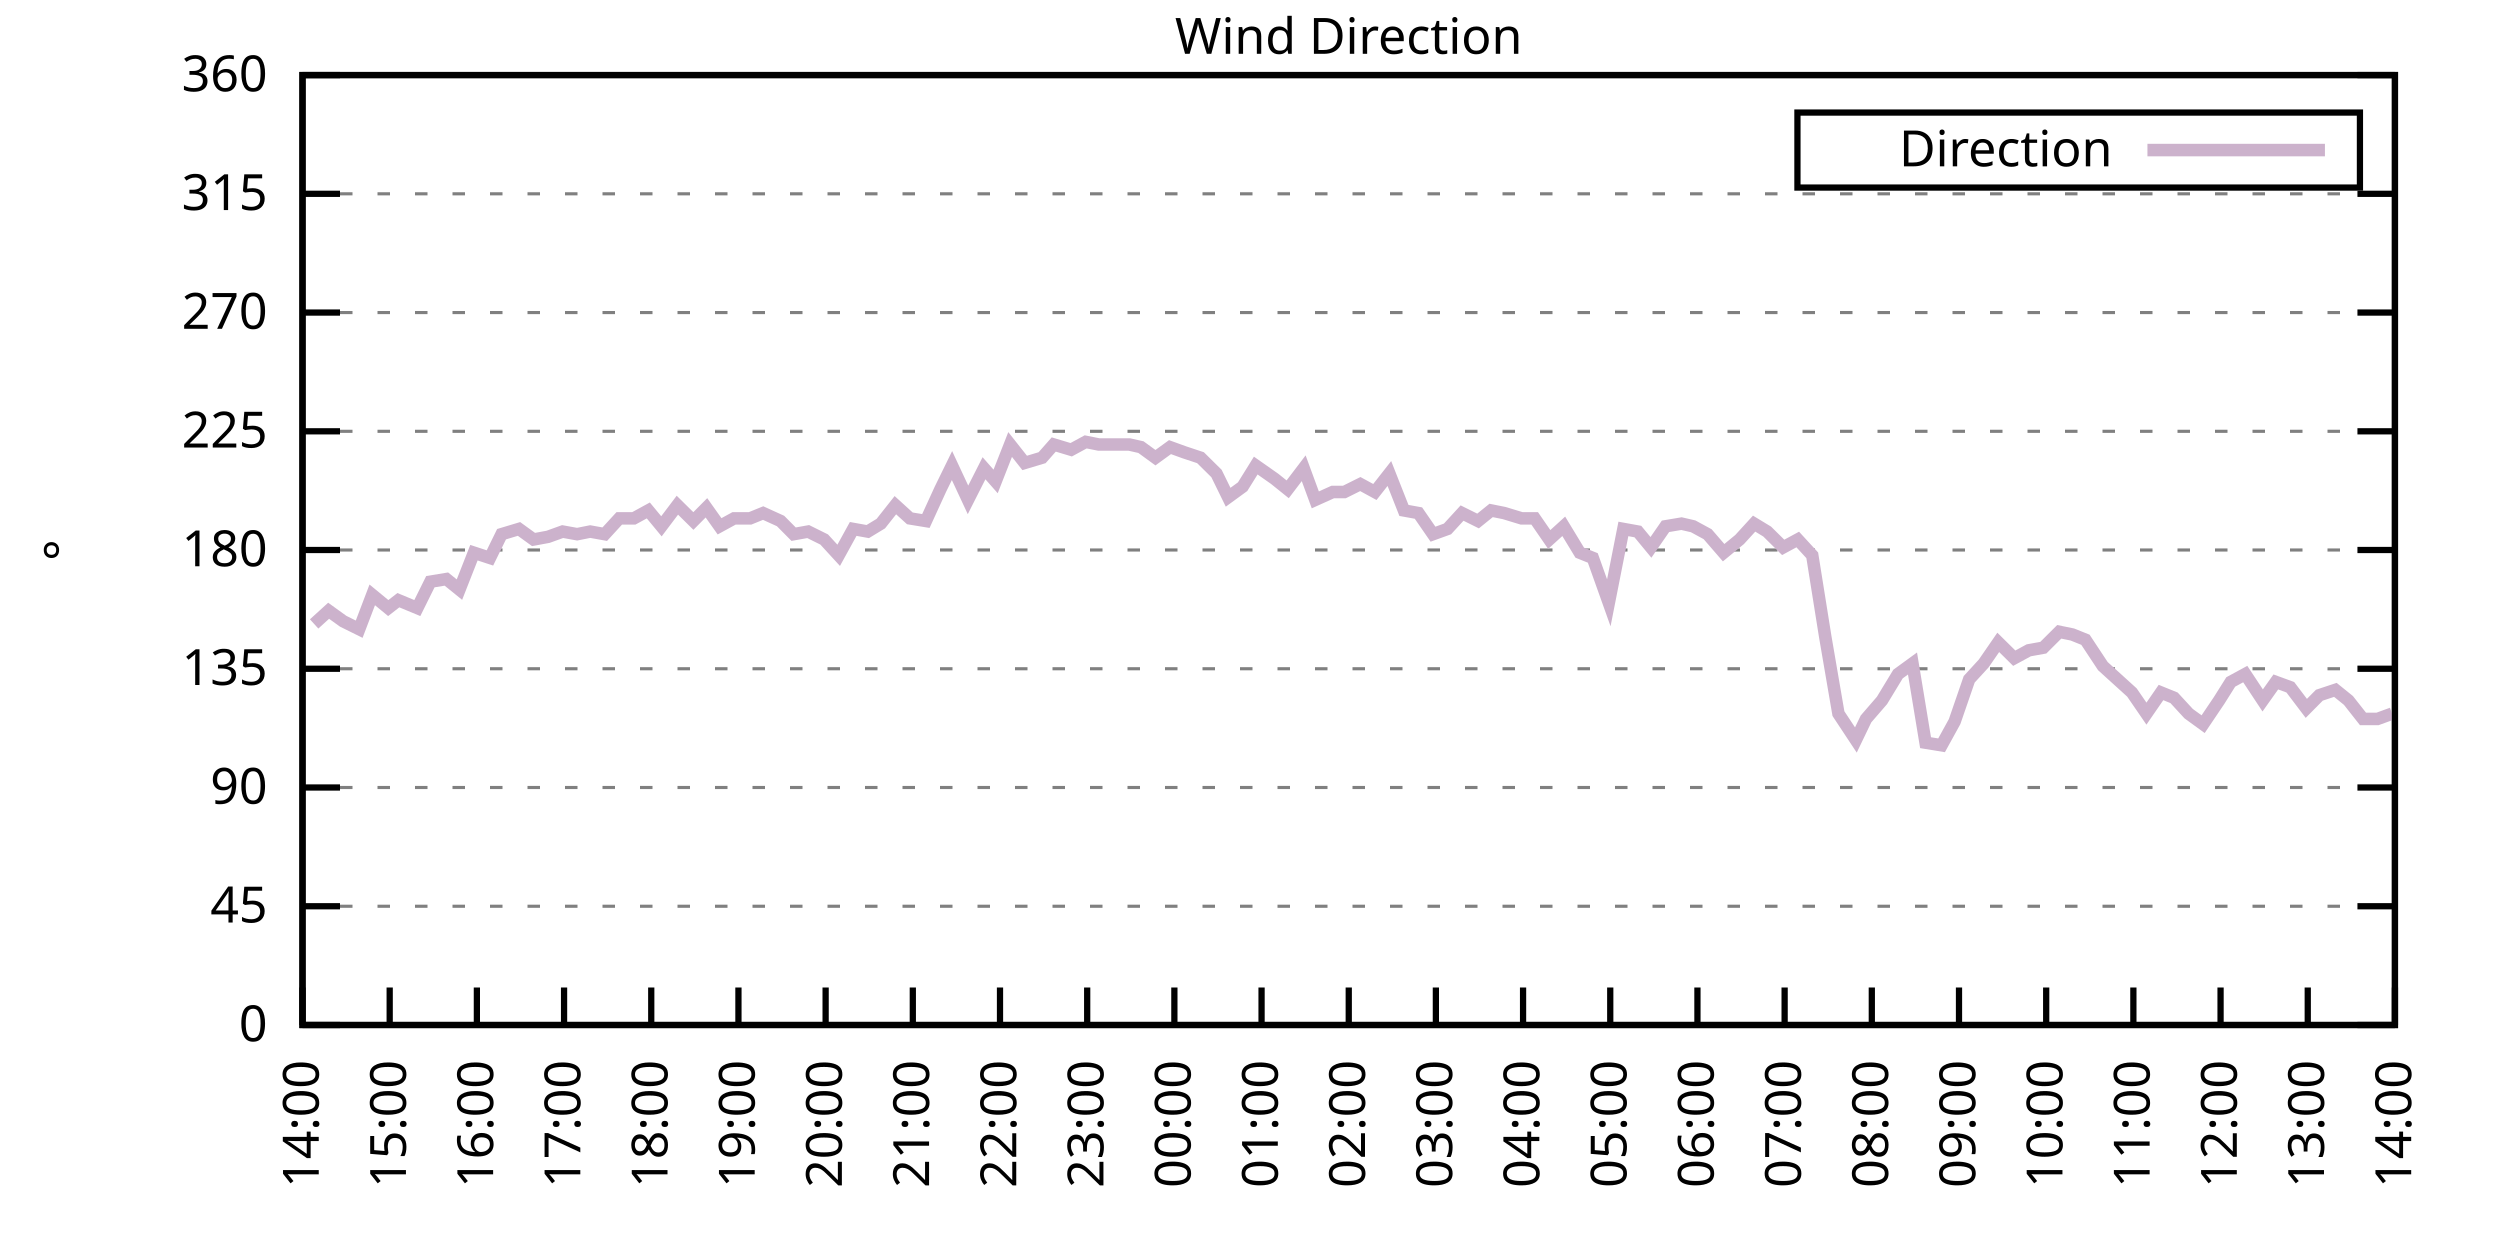
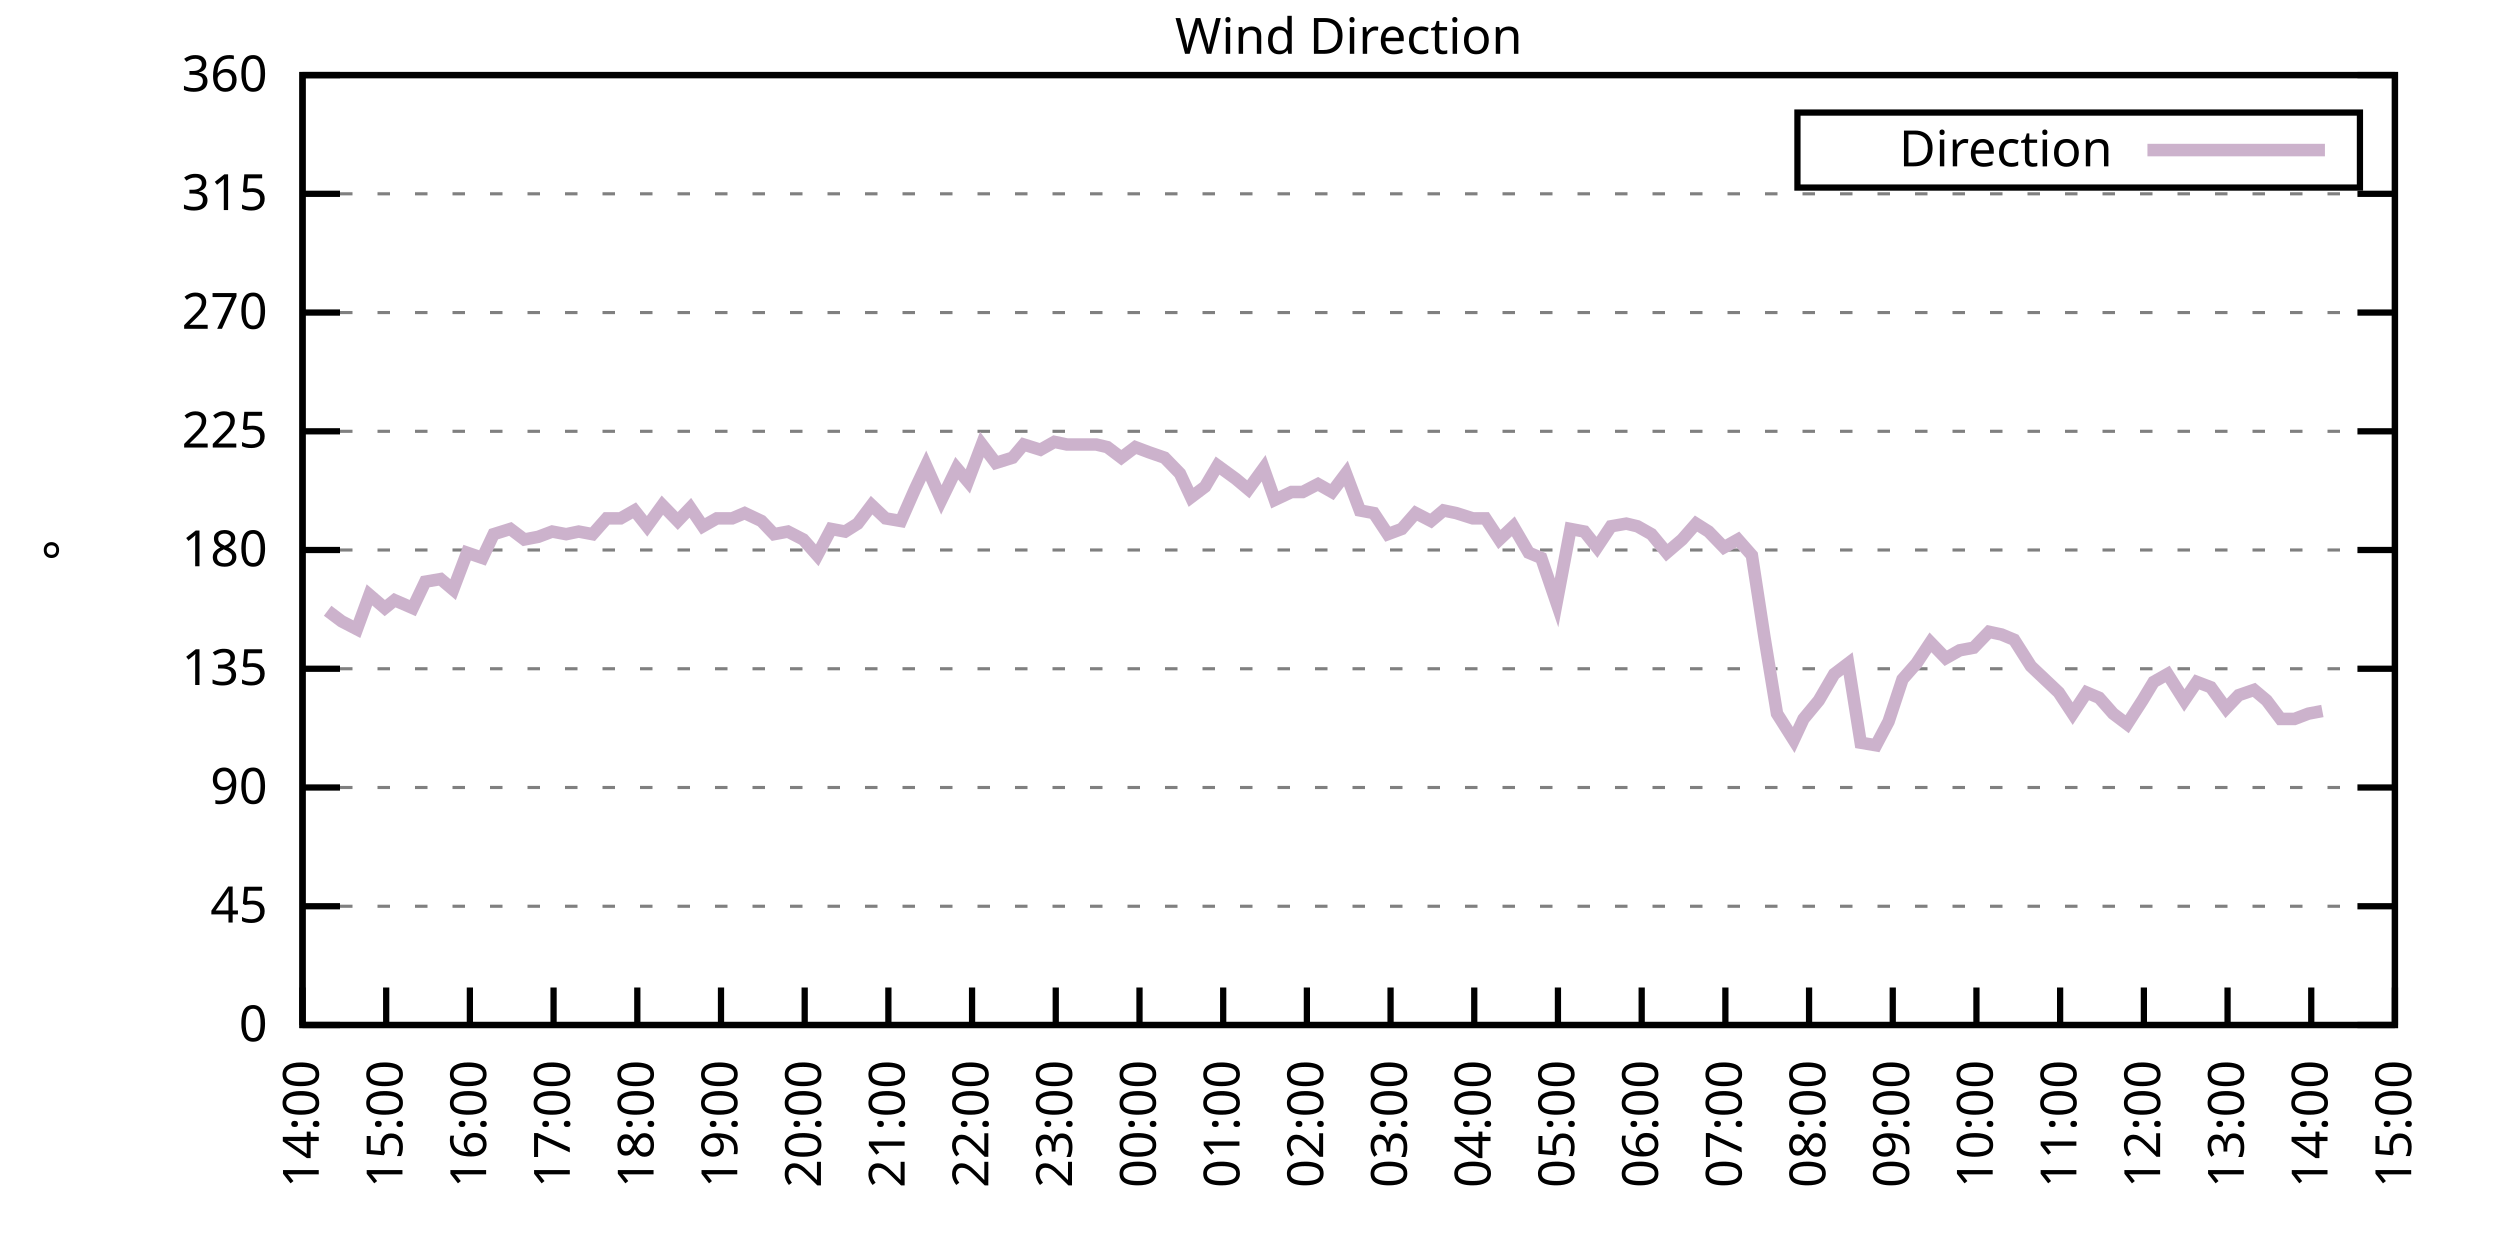
<svg xmlns="http://www.w3.org/2000/svg" xmlns:xlink="http://www.w3.org/1999/xlink" width="400" height="200" viewBox="0 0 400 200">
  <g id="gnuplot_canvas">
    <rect x="0" y="0" width="400" height="200" fill="none" />
    <defs>
      <circle id="gpDot" r="0.5" stroke-width="0.5" stroke="currentColor" />
      <path id="gpPt0" stroke-width="0.333" stroke="currentColor" d="M-1,0 h2 M0,-1 v2" />
      <path id="gpPt1" stroke-width="0.333" stroke="currentColor" d="M-1,-1 L1,1 M1,-1 L-1,1" />
      <path id="gpPt2" stroke-width="0.333" stroke="currentColor" d="M-1,0 L1,0 M0,-1 L0,1 M-1,-1 L1,1 M-1,1 L1,-1" />
      <rect id="gpPt3" stroke-width="0.333" stroke="currentColor" x="-1" y="-1" width="2" height="2" />
      <rect id="gpPt4" stroke-width="0.333" stroke="currentColor" fill="currentColor" x="-1" y="-1" width="2" height="2" />
      <circle id="gpPt5" stroke-width="0.333" stroke="currentColor" cx="0" cy="0" r="1" />
      <use xlink:href="#gpPt5" id="gpPt6" fill="currentColor" stroke="none" />
      <path id="gpPt7" stroke-width="0.333" stroke="currentColor" d="M0,-1.33 L-1.33,0.67 L1.33,0.67 z" />
      <use xlink:href="#gpPt7" id="gpPt8" fill="currentColor" stroke="none" />
      <use xlink:href="#gpPt7" id="gpPt9" stroke="currentColor" transform="rotate(180)" />
      <use xlink:href="#gpPt9" id="gpPt10" fill="currentColor" stroke="none" />
      <use xlink:href="#gpPt3" id="gpPt11" stroke="currentColor" transform="rotate(45)" />
      <use xlink:href="#gpPt11" id="gpPt12" fill="currentColor" stroke="none" />
      <path id="gpPt13" stroke-width="0.333" stroke="currentColor" d="M0,1.330 L1.265,0.411 L0.782,-1.067 L-0.782,-1.076 L-1.265,0.411 z" />
      <use xlink:href="#gpPt13" id="gpPt14" fill="currentColor" stroke="none" />
      <filter id="textbox" filterUnits="objectBoundingBox" x="0" y="0" height="1" width="1">
        <feFlood flood-color="white" flood-opacity="1" result="bgnd" />
        <feComposite in="SourceGraphic" in2="bgnd" operator="atop" />
      </filter>
      <filter id="greybox" filterUnits="objectBoundingBox" x="0" y="0" height="1" width="1">
        <feFlood flood-color="lightgrey" flood-opacity="1" result="grey" />
        <feComposite in="SourceGraphic" in2="grey" operator="atop" />
      </filter>
    </defs>
    <g fill="none" color="white" stroke="currentColor" stroke-width="1.00" stroke-linecap="butt" stroke-linejoin="miter">
</g>
    <g fill="none" color="black" stroke="currentColor" stroke-width="1.00" stroke-linecap="butt" stroke-linejoin="miter">
      <g stroke="none" shape-rendering="crispEdges">
        <polygon fill="rgb(255, 255, 255)" points="48.40,164.00 383.18,164.00 383.18,12.02 48.40,12.02 " />
      </g>
    </g>
    <g fill="none" color="black" stroke="currentColor" stroke-width="1.00" stroke-linecap="butt" stroke-linejoin="miter">
</g>
    <g fill="none" color="black" stroke="black" stroke-width="0.50" stroke-linecap="butt" stroke-linejoin="miter">
</g>
    <g fill="none" color="gray" stroke="currentColor" stroke-width="0.50" stroke-linecap="butt" stroke-linejoin="miter">
      <path stroke="gray" stroke-dasharray="2,4" class="gridline" d="M48.40,164.00 L383.19,164.00  " />
    </g>
    <g fill="none" color="gray" stroke="gray" stroke-width="1.00" stroke-linecap="butt" stroke-linejoin="miter">
</g>
    <g fill="none" color="black" stroke="currentColor" stroke-width="1.00" stroke-linecap="butt" stroke-linejoin="miter">
      <path stroke="black" d="M48.40,164.00 L54.40,164.00 M383.19,164.00 L377.19,164.00  " />
      <g transform="translate(42.80,166.60)" stroke="none" fill="black" font-family="Sans" font-size="8.00" text-anchor="end">
        <text>
          <tspan font-family="Sans"> 0</tspan>
        </text>
      </g>
    </g>
    <g fill="none" color="black" stroke="currentColor" stroke-width="1.00" stroke-linecap="butt" stroke-linejoin="miter">
</g>
    <g fill="none" color="black" stroke="black" stroke-width="0.50" stroke-linecap="butt" stroke-linejoin="miter">
</g>
    <g fill="none" color="gray" stroke="currentColor" stroke-width="0.50" stroke-linecap="butt" stroke-linejoin="miter">
      <path stroke="gray" stroke-dasharray="2,4" class="gridline" d="M48.40,145.00 L383.19,145.00  " />
    </g>
    <g fill="none" color="gray" stroke="gray" stroke-width="1.00" stroke-linecap="butt" stroke-linejoin="miter">
</g>
    <g fill="none" color="black" stroke="currentColor" stroke-width="1.00" stroke-linecap="butt" stroke-linejoin="miter">
      <path stroke="black" d="M48.40,145.00 L54.40,145.00 M383.19,145.00 L377.19,145.00  " />
      <g transform="translate(42.80,147.60)" stroke="none" fill="black" font-family="Sans" font-size="8.00" text-anchor="end">
        <text>
          <tspan font-family="Sans"> 45</tspan>
        </text>
      </g>
    </g>
    <g fill="none" color="black" stroke="currentColor" stroke-width="1.00" stroke-linecap="butt" stroke-linejoin="miter">
</g>
    <g fill="none" color="black" stroke="black" stroke-width="0.50" stroke-linecap="butt" stroke-linejoin="miter">
</g>
    <g fill="none" color="gray" stroke="currentColor" stroke-width="0.50" stroke-linecap="butt" stroke-linejoin="miter">
      <path stroke="gray" stroke-dasharray="2,4" class="gridline" d="M48.40,126.00 L383.19,126.00  " />
    </g>
    <g fill="none" color="gray" stroke="gray" stroke-width="1.00" stroke-linecap="butt" stroke-linejoin="miter">
</g>
    <g fill="none" color="black" stroke="currentColor" stroke-width="1.00" stroke-linecap="butt" stroke-linejoin="miter">
      <path stroke="black" d="M48.40,126.00 L54.40,126.00 M383.19,126.00 L377.19,126.00  " />
      <g transform="translate(42.80,128.60)" stroke="none" fill="black" font-family="Sans" font-size="8.00" text-anchor="end">
        <text>
          <tspan font-family="Sans"> 90</tspan>
        </text>
      </g>
    </g>
    <g fill="none" color="black" stroke="currentColor" stroke-width="1.00" stroke-linecap="butt" stroke-linejoin="miter">
</g>
    <g fill="none" color="black" stroke="black" stroke-width="0.50" stroke-linecap="butt" stroke-linejoin="miter">
</g>
    <g fill="none" color="gray" stroke="currentColor" stroke-width="0.50" stroke-linecap="butt" stroke-linejoin="miter">
      <path stroke="gray" stroke-dasharray="2,4" class="gridline" d="M48.40,107.00 L383.19,107.00  " />
    </g>
    <g fill="none" color="gray" stroke="gray" stroke-width="1.00" stroke-linecap="butt" stroke-linejoin="miter">
</g>
    <g fill="none" color="black" stroke="currentColor" stroke-width="1.00" stroke-linecap="butt" stroke-linejoin="miter">
      <path stroke="black" d="M48.40,107.00 L54.40,107.00 M383.19,107.00 L377.19,107.00  " />
      <g transform="translate(42.80,109.60)" stroke="none" fill="black" font-family="Sans" font-size="8.00" text-anchor="end">
        <text>
          <tspan font-family="Sans"> 135</tspan>
        </text>
      </g>
    </g>
    <g fill="none" color="black" stroke="currentColor" stroke-width="1.00" stroke-linecap="butt" stroke-linejoin="miter">
</g>
    <g fill="none" color="black" stroke="black" stroke-width="0.50" stroke-linecap="butt" stroke-linejoin="miter">
</g>
    <g fill="none" color="gray" stroke="currentColor" stroke-width="0.50" stroke-linecap="butt" stroke-linejoin="miter">
      <path stroke="gray" stroke-dasharray="2,4" class="gridline" d="M48.40,88.00 L383.19,88.00  " />
    </g>
    <g fill="none" color="gray" stroke="gray" stroke-width="1.00" stroke-linecap="butt" stroke-linejoin="miter">
</g>
    <g fill="none" color="black" stroke="currentColor" stroke-width="1.00" stroke-linecap="butt" stroke-linejoin="miter">
      <path stroke="black" d="M48.40,88.00 L54.40,88.00 M383.19,88.00 L377.19,88.00  " />
      <g transform="translate(42.80,90.60)" stroke="none" fill="black" font-family="Sans" font-size="8.00" text-anchor="end">
        <text>
          <tspan font-family="Sans"> 180</tspan>
        </text>
      </g>
    </g>
    <g fill="none" color="black" stroke="currentColor" stroke-width="1.00" stroke-linecap="butt" stroke-linejoin="miter">
</g>
    <g fill="none" color="black" stroke="black" stroke-width="0.50" stroke-linecap="butt" stroke-linejoin="miter">
</g>
    <g fill="none" color="gray" stroke="currentColor" stroke-width="0.50" stroke-linecap="butt" stroke-linejoin="miter">
      <path stroke="gray" stroke-dasharray="2,4" class="gridline" d="M48.40,69.01 L383.19,69.01  " />
    </g>
    <g fill="none" color="gray" stroke="gray" stroke-width="1.00" stroke-linecap="butt" stroke-linejoin="miter">
</g>
    <g fill="none" color="black" stroke="currentColor" stroke-width="1.00" stroke-linecap="butt" stroke-linejoin="miter">
      <path stroke="black" d="M48.40,69.01 L54.40,69.01 M383.19,69.01 L377.19,69.01  " />
      <g transform="translate(42.80,71.61)" stroke="none" fill="black" font-family="Sans" font-size="8.00" text-anchor="end">
        <text>
          <tspan font-family="Sans"> 225</tspan>
        </text>
      </g>
    </g>
    <g fill="none" color="black" stroke="currentColor" stroke-width="1.00" stroke-linecap="butt" stroke-linejoin="miter">
</g>
    <g fill="none" color="black" stroke="black" stroke-width="0.50" stroke-linecap="butt" stroke-linejoin="miter">
</g>
    <g fill="none" color="gray" stroke="currentColor" stroke-width="0.50" stroke-linecap="butt" stroke-linejoin="miter">
      <path stroke="gray" stroke-dasharray="2,4" class="gridline" d="M48.40,50.01 L383.19,50.01  " />
    </g>
    <g fill="none" color="gray" stroke="gray" stroke-width="1.00" stroke-linecap="butt" stroke-linejoin="miter">
</g>
    <g fill="none" color="black" stroke="currentColor" stroke-width="1.00" stroke-linecap="butt" stroke-linejoin="miter">
      <path stroke="black" d="M48.40,50.01 L54.40,50.01 M383.19,50.01 L377.19,50.01  " />
      <g transform="translate(42.80,52.61)" stroke="none" fill="black" font-family="Sans" font-size="8.00" text-anchor="end">
        <text>
          <tspan font-family="Sans"> 270</tspan>
        </text>
      </g>
    </g>
    <g fill="none" color="black" stroke="currentColor" stroke-width="1.00" stroke-linecap="butt" stroke-linejoin="miter">
</g>
    <g fill="none" color="black" stroke="black" stroke-width="0.50" stroke-linecap="butt" stroke-linejoin="miter">
</g>
    <g fill="none" color="gray" stroke="currentColor" stroke-width="0.50" stroke-linecap="butt" stroke-linejoin="miter">
      <path stroke="gray" stroke-dasharray="2,4" class="gridline" d="M48.40,31.01 L383.19,31.01  " />
    </g>
    <g fill="none" color="gray" stroke="gray" stroke-width="1.00" stroke-linecap="butt" stroke-linejoin="miter">
</g>
    <g fill="none" color="black" stroke="currentColor" stroke-width="1.00" stroke-linecap="butt" stroke-linejoin="miter">
      <path stroke="black" d="M48.40,31.01 L54.40,31.01 M383.19,31.01 L377.19,31.01  " />
      <g transform="translate(42.80,33.61)" stroke="none" fill="black" font-family="Sans" font-size="8.00" text-anchor="end">
        <text>
          <tspan font-family="Sans"> 315</tspan>
        </text>
      </g>
    </g>
    <g fill="none" color="black" stroke="currentColor" stroke-width="1.00" stroke-linecap="butt" stroke-linejoin="miter">
</g>
    <g fill="none" color="black" stroke="black" stroke-width="0.50" stroke-linecap="butt" stroke-linejoin="miter">
</g>
    <g fill="none" color="gray" stroke="currentColor" stroke-width="0.50" stroke-linecap="butt" stroke-linejoin="miter">
      <path stroke="gray" stroke-dasharray="2,4" class="gridline" d="M48.40,12.01 L383.19,12.01  " />
    </g>
    <g fill="none" color="gray" stroke="gray" stroke-width="1.00" stroke-linecap="butt" stroke-linejoin="miter">
</g>
    <g fill="none" color="black" stroke="currentColor" stroke-width="1.00" stroke-linecap="butt" stroke-linejoin="miter">
      <path stroke="black" d="M48.40,12.01 L54.40,12.01 M383.19,12.01 L377.19,12.01  " />
      <g transform="translate(42.80,14.61)" stroke="none" fill="black" font-family="Sans" font-size="8.00" text-anchor="end">
        <text>
          <tspan font-family="Sans"> 360</tspan>
        </text>
      </g>
    </g>
    <g fill="none" color="black" stroke="currentColor" stroke-width="1.00" stroke-linecap="butt" stroke-linejoin="miter">
      <path stroke="black" d="M48.40,164.00 L48.40,158.00  " />
      <g transform="translate(51.00,169.60) rotate(270.00)" stroke="none" fill="black" font-family="Sans" font-size="8.00" text-anchor="end">
        <text>
          <tspan font-family="Sans">14:00</tspan>
        </text>
      </g>
    </g>
    <g fill="none" color="black" stroke="currentColor" stroke-width="1.00" stroke-linecap="butt" stroke-linejoin="miter">
-       <path stroke="black" d="M62.35,164.00 L62.35,158.00  " />
-       <g transform="translate(64.95,169.60) rotate(270.00)" stroke="none" fill="black" font-family="Sans" font-size="8.00" text-anchor="end">
+       <path stroke="black" d="M61.79,164.00 L61.79,158.00  " />
+       <g transform="translate(64.39,169.60) rotate(270.00)" stroke="none" fill="black" font-family="Sans" font-size="8.00" text-anchor="end">
        <text>
          <tspan font-family="Sans">15:00</tspan>
        </text>
      </g>
    </g>
    <g fill="none" color="black" stroke="currentColor" stroke-width="1.00" stroke-linecap="butt" stroke-linejoin="miter">
-       <path stroke="black" d="M76.30,164.00 L76.30,158.00  " />
-       <g transform="translate(78.90,169.60) rotate(270.00)" stroke="none" fill="black" font-family="Sans" font-size="8.00" text-anchor="end">
+       <path stroke="black" d="M75.18,164.00 L75.18,158.00  " />
+       <g transform="translate(77.78,169.60) rotate(270.00)" stroke="none" fill="black" font-family="Sans" font-size="8.00" text-anchor="end">
        <text>
          <tspan font-family="Sans">16:00</tspan>
        </text>
      </g>
    </g>
    <g fill="none" color="black" stroke="currentColor" stroke-width="1.00" stroke-linecap="butt" stroke-linejoin="miter">
-       <path stroke="black" d="M90.25,164.00 L90.25,158.00  " />
-       <g transform="translate(92.85,169.60) rotate(270.00)" stroke="none" fill="black" font-family="Sans" font-size="8.00" text-anchor="end">
+       <path stroke="black" d="M88.57,164.00 L88.57,158.00  " />
+       <g transform="translate(91.17,169.60) rotate(270.00)" stroke="none" fill="black" font-family="Sans" font-size="8.00" text-anchor="end">
        <text>
          <tspan font-family="Sans">17:00</tspan>
        </text>
      </g>
    </g>
    <g fill="none" color="black" stroke="currentColor" stroke-width="1.00" stroke-linecap="butt" stroke-linejoin="miter">
-       <path stroke="black" d="M104.20,164.00 L104.20,158.00  " />
-       <g transform="translate(106.80,169.60) rotate(270.00)" stroke="none" fill="black" font-family="Sans" font-size="8.00" text-anchor="end">
+       <path stroke="black" d="M101.97,164.00 L101.97,158.00  " />
+       <g transform="translate(104.57,169.60) rotate(270.00)" stroke="none" fill="black" font-family="Sans" font-size="8.00" text-anchor="end">
        <text>
          <tspan font-family="Sans">18:00</tspan>
        </text>
      </g>
    </g>
    <g fill="none" color="black" stroke="currentColor" stroke-width="1.00" stroke-linecap="butt" stroke-linejoin="miter">
-       <path stroke="black" d="M118.15,164.00 L118.15,158.00  " />
-       <g transform="translate(120.75,169.60) rotate(270.00)" stroke="none" fill="black" font-family="Sans" font-size="8.00" text-anchor="end">
+       <path stroke="black" d="M115.36,164.00 L115.36,158.00  " />
+       <g transform="translate(117.96,169.60) rotate(270.00)" stroke="none" fill="black" font-family="Sans" font-size="8.00" text-anchor="end">
        <text>
          <tspan font-family="Sans">19:00</tspan>
        </text>
      </g>
    </g>
    <g fill="none" color="black" stroke="currentColor" stroke-width="1.00" stroke-linecap="butt" stroke-linejoin="miter">
-       <path stroke="black" d="M132.10,164.00 L132.10,158.00  " />
-       <g transform="translate(134.70,169.60) rotate(270.00)" stroke="none" fill="black" font-family="Sans" font-size="8.00" text-anchor="end">
+       <path stroke="black" d="M128.75,164.00 L128.75,158.00  " />
+       <g transform="translate(131.35,169.60) rotate(270.00)" stroke="none" fill="black" font-family="Sans" font-size="8.00" text-anchor="end">
        <text>
          <tspan font-family="Sans">20:00</tspan>
        </text>
      </g>
    </g>
    <g fill="none" color="black" stroke="currentColor" stroke-width="1.00" stroke-linecap="butt" stroke-linejoin="miter">
-       <path stroke="black" d="M146.05,164.00 L146.05,158.00  " />
-       <g transform="translate(148.65,169.60) rotate(270.00)" stroke="none" fill="black" font-family="Sans" font-size="8.00" text-anchor="end">
+       <path stroke="black" d="M142.14,164.00 L142.14,158.00  " />
+       <g transform="translate(144.74,169.60) rotate(270.00)" stroke="none" fill="black" font-family="Sans" font-size="8.00" text-anchor="end">
        <text>
          <tspan font-family="Sans">21:00</tspan>
        </text>
      </g>
    </g>
    <g fill="none" color="black" stroke="currentColor" stroke-width="1.00" stroke-linecap="butt" stroke-linejoin="miter">
-       <path stroke="black" d="M160.00,164.00 L160.00,158.00  " />
-       <g transform="translate(162.60,169.60) rotate(270.00)" stroke="none" fill="black" font-family="Sans" font-size="8.00" text-anchor="end">
+       <path stroke="black" d="M155.53,164.00 L155.53,158.00  " />
+       <g transform="translate(158.13,169.60) rotate(270.00)" stroke="none" fill="black" font-family="Sans" font-size="8.00" text-anchor="end">
        <text>
          <tspan font-family="Sans">22:00</tspan>
        </text>
      </g>
    </g>
    <g fill="none" color="black" stroke="currentColor" stroke-width="1.00" stroke-linecap="butt" stroke-linejoin="miter">
-       <path stroke="black" d="M173.95,164.00 L173.95,158.00  " />
-       <g transform="translate(176.55,169.60) rotate(270.00)" stroke="none" fill="black" font-family="Sans" font-size="8.00" text-anchor="end">
+       <path stroke="black" d="M168.92,164.00 L168.92,158.00  " />
+       <g transform="translate(171.52,169.60) rotate(270.00)" stroke="none" fill="black" font-family="Sans" font-size="8.00" text-anchor="end">
        <text>
          <tspan font-family="Sans">23:00</tspan>
        </text>
      </g>
    </g>
    <g fill="none" color="black" stroke="currentColor" stroke-width="1.00" stroke-linecap="butt" stroke-linejoin="miter">
-       <path stroke="black" d="M187.90,164.00 L187.90,158.00  " />
-       <g transform="translate(190.50,169.60) rotate(270.00)" stroke="none" fill="black" font-family="Sans" font-size="8.00" text-anchor="end">
+       <path stroke="black" d="M182.32,164.00 L182.32,158.00  " />
+       <g transform="translate(184.92,169.60) rotate(270.00)" stroke="none" fill="black" font-family="Sans" font-size="8.00" text-anchor="end">
        <text>
          <tspan font-family="Sans">00:00</tspan>
        </text>
      </g>
    </g>
    <g fill="none" color="black" stroke="currentColor" stroke-width="1.00" stroke-linecap="butt" stroke-linejoin="miter">
-       <path stroke="black" d="M201.85,164.00 L201.85,158.00  " />
-       <g transform="translate(204.45,169.60) rotate(270.00)" stroke="none" fill="black" font-family="Sans" font-size="8.00" text-anchor="end">
+       <path stroke="black" d="M195.71,164.00 L195.71,158.00  " />
+       <g transform="translate(198.31,169.60) rotate(270.00)" stroke="none" fill="black" font-family="Sans" font-size="8.00" text-anchor="end">
        <text>
          <tspan font-family="Sans">01:00</tspan>
        </text>
      </g>
    </g>
    <g fill="none" color="black" stroke="currentColor" stroke-width="1.00" stroke-linecap="butt" stroke-linejoin="miter">
-       <path stroke="black" d="M215.80,164.00 L215.80,158.00  " />
-       <g transform="translate(218.40,169.60) rotate(270.00)" stroke="none" fill="black" font-family="Sans" font-size="8.00" text-anchor="end">
+       <path stroke="black" d="M209.10,164.00 L209.10,158.00  " />
+       <g transform="translate(211.70,169.60) rotate(270.00)" stroke="none" fill="black" font-family="Sans" font-size="8.00" text-anchor="end">
        <text>
          <tspan font-family="Sans">02:00</tspan>
        </text>
      </g>
    </g>
    <g fill="none" color="black" stroke="currentColor" stroke-width="1.00" stroke-linecap="butt" stroke-linejoin="miter">
-       <path stroke="black" d="M229.74,164.00 L229.74,158.00  " />
-       <g transform="translate(232.34,169.60) rotate(270.00)" stroke="none" fill="black" font-family="Sans" font-size="8.00" text-anchor="end">
+       <path stroke="black" d="M222.49,164.00 L222.49,158.00  " />
+       <g transform="translate(225.09,169.60) rotate(270.00)" stroke="none" fill="black" font-family="Sans" font-size="8.00" text-anchor="end">
        <text>
          <tspan font-family="Sans">03:00</tspan>
        </text>
      </g>
    </g>
    <g fill="none" color="black" stroke="currentColor" stroke-width="1.00" stroke-linecap="butt" stroke-linejoin="miter">
-       <path stroke="black" d="M243.69,164.00 L243.69,158.00  " />
-       <g transform="translate(246.29,169.60) rotate(270.00)" stroke="none" fill="black" font-family="Sans" font-size="8.00" text-anchor="end">
+       <path stroke="black" d="M235.88,164.00 L235.88,158.00  " />
+       <g transform="translate(238.48,169.60) rotate(270.00)" stroke="none" fill="black" font-family="Sans" font-size="8.00" text-anchor="end">
        <text>
          <tspan font-family="Sans">04:00</tspan>
        </text>
      </g>
    </g>
    <g fill="none" color="black" stroke="currentColor" stroke-width="1.00" stroke-linecap="butt" stroke-linejoin="miter">
-       <path stroke="black" d="M257.64,164.00 L257.64,158.00  " />
-       <g transform="translate(260.24,169.60) rotate(270.00)" stroke="none" fill="black" font-family="Sans" font-size="8.00" text-anchor="end">
+       <path stroke="black" d="M249.27,164.00 L249.27,158.00  " />
+       <g transform="translate(251.87,169.60) rotate(270.00)" stroke="none" fill="black" font-family="Sans" font-size="8.00" text-anchor="end">
        <text>
          <tspan font-family="Sans">05:00</tspan>
        </text>
      </g>
    </g>
    <g fill="none" color="black" stroke="currentColor" stroke-width="1.00" stroke-linecap="butt" stroke-linejoin="miter">
-       <path stroke="black" d="M271.59,164.00 L271.59,158.00  " />
-       <g transform="translate(274.19,169.60) rotate(270.00)" stroke="none" fill="black" font-family="Sans" font-size="8.00" text-anchor="end">
+       <path stroke="black" d="M262.67,164.00 L262.67,158.00  " />
+       <g transform="translate(265.27,169.60) rotate(270.00)" stroke="none" fill="black" font-family="Sans" font-size="8.00" text-anchor="end">
        <text>
          <tspan font-family="Sans">06:00</tspan>
        </text>
      </g>
    </g>
    <g fill="none" color="black" stroke="currentColor" stroke-width="1.00" stroke-linecap="butt" stroke-linejoin="miter">
-       <path stroke="black" d="M285.54,164.00 L285.54,158.00  " />
-       <g transform="translate(288.14,169.60) rotate(270.00)" stroke="none" fill="black" font-family="Sans" font-size="8.00" text-anchor="end">
+       <path stroke="black" d="M276.06,164.00 L276.06,158.00  " />
+       <g transform="translate(278.66,169.60) rotate(270.00)" stroke="none" fill="black" font-family="Sans" font-size="8.00" text-anchor="end">
        <text>
          <tspan font-family="Sans">07:00</tspan>
        </text>
      </g>
    </g>
    <g fill="none" color="black" stroke="currentColor" stroke-width="1.00" stroke-linecap="butt" stroke-linejoin="miter">
-       <path stroke="black" d="M299.49,164.00 L299.49,158.00  " />
-       <g transform="translate(302.09,169.60) rotate(270.00)" stroke="none" fill="black" font-family="Sans" font-size="8.00" text-anchor="end">
+       <path stroke="black" d="M289.45,164.00 L289.45,158.00  " />
+       <g transform="translate(292.05,169.60) rotate(270.00)" stroke="none" fill="black" font-family="Sans" font-size="8.00" text-anchor="end">
        <text>
          <tspan font-family="Sans">08:00</tspan>
        </text>
      </g>
    </g>
    <g fill="none" color="black" stroke="currentColor" stroke-width="1.00" stroke-linecap="butt" stroke-linejoin="miter">
-       <path stroke="black" d="M313.44,164.00 L313.44,158.00  " />
-       <g transform="translate(316.04,169.60) rotate(270.00)" stroke="none" fill="black" font-family="Sans" font-size="8.00" text-anchor="end">
+       <path stroke="black" d="M302.84,164.00 L302.84,158.00  " />
+       <g transform="translate(305.44,169.60) rotate(270.00)" stroke="none" fill="black" font-family="Sans" font-size="8.00" text-anchor="end">
        <text>
          <tspan font-family="Sans">09:00</tspan>
        </text>
      </g>
    </g>
    <g fill="none" color="black" stroke="currentColor" stroke-width="1.00" stroke-linecap="butt" stroke-linejoin="miter">
-       <path stroke="black" d="M327.39,164.00 L327.39,158.00  " />
-       <g transform="translate(329.99,169.60) rotate(270.00)" stroke="none" fill="black" font-family="Sans" font-size="8.00" text-anchor="end">
+       <path stroke="black" d="M316.23,164.00 L316.23,158.00  " />
+       <g transform="translate(318.83,169.60) rotate(270.00)" stroke="none" fill="black" font-family="Sans" font-size="8.00" text-anchor="end">
        <text>
          <tspan font-family="Sans">10:00</tspan>
        </text>
      </g>
    </g>
    <g fill="none" color="black" stroke="currentColor" stroke-width="1.00" stroke-linecap="butt" stroke-linejoin="miter">
-       <path stroke="black" d="M341.34,164.00 L341.34,158.00  " />
-       <g transform="translate(343.94,169.60) rotate(270.00)" stroke="none" fill="black" font-family="Sans" font-size="8.00" text-anchor="end">
+       <path stroke="black" d="M329.62,164.00 L329.62,158.00  " />
+       <g transform="translate(332.22,169.60) rotate(270.00)" stroke="none" fill="black" font-family="Sans" font-size="8.00" text-anchor="end">
        <text>
          <tspan font-family="Sans">11:00</tspan>
        </text>
      </g>
    </g>
    <g fill="none" color="black" stroke="currentColor" stroke-width="1.00" stroke-linecap="butt" stroke-linejoin="miter">
-       <path stroke="black" d="M355.29,164.00 L355.29,158.00  " />
-       <g transform="translate(357.89,169.60) rotate(270.00)" stroke="none" fill="black" font-family="Sans" font-size="8.00" text-anchor="end">
+       <path stroke="black" d="M343.02,164.00 L343.02,158.00  " />
+       <g transform="translate(345.62,169.60) rotate(270.00)" stroke="none" fill="black" font-family="Sans" font-size="8.00" text-anchor="end">
        <text>
          <tspan font-family="Sans">12:00</tspan>
        </text>
      </g>
    </g>
    <g fill="none" color="black" stroke="currentColor" stroke-width="1.00" stroke-linecap="butt" stroke-linejoin="miter">
-       <path stroke="black" d="M369.24,164.00 L369.24,158.00  " />
-       <g transform="translate(371.84,169.60) rotate(270.00)" stroke="none" fill="black" font-family="Sans" font-size="8.00" text-anchor="end">
+       <path stroke="black" d="M356.41,164.00 L356.41,158.00  " />
+       <g transform="translate(359.01,169.60) rotate(270.00)" stroke="none" fill="black" font-family="Sans" font-size="8.00" text-anchor="end">
        <text>
          <tspan font-family="Sans">13:00</tspan>
+         </text>
+       </g>
+     </g>
+     <g fill="none" color="black" stroke="currentColor" stroke-width="1.00" stroke-linecap="butt" stroke-linejoin="miter">
+       <path stroke="black" d="M369.80,164.00 L369.80,158.00  " />
+       <g transform="translate(372.40,169.60) rotate(270.00)" stroke="none" fill="black" font-family="Sans" font-size="8.00" text-anchor="end">
+         <text>
+           <tspan font-family="Sans">14:00</tspan>
        </text>
      </g>
    </g>
    <g fill="none" color="black" stroke="currentColor" stroke-width="1.00" stroke-linecap="butt" stroke-linejoin="miter">
      <path stroke="black" d="M383.19,164.00 L383.19,158.00  " />
      <g transform="translate(385.79,169.60) rotate(270.00)" stroke="none" fill="black" font-family="Sans" font-size="8.00" text-anchor="end">
        <text>
-           <tspan font-family="Sans">14:00</tspan>
+           <tspan font-family="Sans">15:00</tspan>
        </text>
      </g>
    </g>
    <g fill="none" color="black" stroke="currentColor" stroke-width="1.00" stroke-linecap="butt" stroke-linejoin="miter">
</g>
    <g fill="none" color="black" stroke="currentColor" stroke-width="1.00" stroke-linecap="butt" stroke-linejoin="miter">
      <path stroke="black" d="M48.40,12.01 L48.40,164.00 L383.19,164.00 L383.19,12.01 L48.40,12.01 Z  " />
    </g>
    <g fill="none" color="black" stroke="currentColor" stroke-width="1.00" stroke-linecap="butt" stroke-linejoin="miter">
</g>
    <g fill="none" color="black" stroke="currentColor" stroke-width="1.00" stroke-linecap="butt" stroke-linejoin="miter">
      <path stroke="black" d="M287.59,30.01 L287.59,18.01 L377.59,18.01 L377.59,30.01 L287.59,30.01 Z  " />
    </g>
    <g id="Wind_direction_plot_1">
      <g fill="none" color="white" stroke="black" stroke-width="2.00" stroke-linecap="butt" stroke-linejoin="miter">
</g>
      <g fill="none" color="black" stroke="currentColor" stroke-width="2.00" stroke-linecap="butt" stroke-linejoin="miter">
        <g transform="translate(337.99,26.61)" stroke="none" fill="black" font-family="Sans" font-size="8.00" text-anchor="end">
          <text>
            <tspan font-family="Sans">Direction</tspan>
          </text>
        </g>
      </g>
      <g fill="none" color="black" stroke="currentColor" stroke-width="2.00" stroke-linecap="butt" stroke-linejoin="miter">
-         <path stroke="rgb(204, 178, 204)" d="M343.59,24.01 L371.99,24.01 M50.26,99.83 L52.58,97.72 L54.91,99.40 L57.47,100.67 L59.56,95.18 L62.12,97.29   L63.74,96.03 L66.77,97.29 L68.86,93.07 L71.42,92.65 L73.51,94.34 L75.83,88.43 L78.39,89.27 L80.25,85.47   L83.04,84.63 L85.37,86.32 L87.69,85.89 L90.02,85.05 L92.34,85.47 L94.43,85.05 L96.76,85.47 L99.08,82.94   L101.41,82.94 L103.73,81.67 L105.83,84.21 L108.38,80.83 L110.94,83.36 L113.03,81.25 L115.13,84.21 L117.45,82.94   L120.01,82.94 L122.10,82.09 L124.89,83.36 L126.98,85.47 L129.31,85.05 L131.87,86.32 L134.19,88.85 L136.51,84.63   L138.84,85.05 L140.93,83.78 L143.26,80.83 L145.58,82.94 L148.14,83.36 L150.46,78.29 L152.32,74.49 L154.88,79.98   L157.44,74.92 L159.30,77.03 L161.62,71.12 L163.95,74.07 L166.74,73.23 L168.60,71.12 L171.39,71.96 L173.71,70.70   L175.81,71.12 L178.36,71.12 L180.69,71.12 L182.55,71.54 L184.87,73.23 L187.20,71.54 L189.52,72.38 L192.08,73.23   L194.64,75.76 L196.50,79.56 L198.82,77.87 L200.92,74.49 L203.94,76.61 L206.03,78.29 L208.59,74.92 L210.45,79.98   L213.24,78.72 L215.10,78.72 L217.65,77.45 L219.98,78.72 L222.30,75.76 L224.63,81.67 L226.95,82.09 L229.28,85.47   L231.60,84.63 L233.93,82.09 L236.49,83.36 L238.58,81.67 L240.67,82.09 L243.46,82.94 L245.55,82.94 L247.88,86.32   L250.20,84.21 L252.76,88.43 L254.85,89.27 L257.41,96.45 L259.74,84.63 L262.06,85.05 L264.15,87.58 L266.48,84.21   L269.04,83.78 L270.90,84.21 L273.22,85.47 L275.78,88.43 L278.34,86.32 L280.66,83.78 L282.75,85.05 L285.31,87.58   L287.64,86.32 L289.96,88.85 L292.05,101.94 L294.15,114.18 L296.94,118.40 L298.56,115.03 L301.12,112.07 L303.68,107.85   L306.00,106.16 L308.09,118.83 L310.65,119.25 L312.74,115.45 L315.07,108.69 L317.39,106.16 L319.72,102.78 L322.28,105.31   L324.60,104.05 L326.93,103.63 L329.48,101.09 L331.58,101.52 L333.67,102.36 L336.46,106.58 L341.11,110.80 L343.43,114.18   L345.76,110.80 L347.85,111.65 L350.18,114.18 L352.50,115.87 L355.06,112.07 L356.92,109.11 L359.24,107.85 L362.03,112.07   L364.13,109.11 L366.45,109.96 L369.01,113.34 L371.10,111.23 L373.66,110.38 L375.75,112.07 L378.08,115.03 L380.40,115.03   L382.73,114.18  " />
+         <path stroke="rgb(204, 178, 204)" d="M343.59,24.01 L371.99,24.01 M52.42,97.72 L54.65,99.40 L57.10,100.67 L59.11,95.18 L61.57,97.29 L63.13,96.03   L66.03,97.29 L68.04,93.07 L70.50,92.65 L72.50,94.34 L74.74,88.43 L77.19,89.27 L78.98,85.47 L81.66,84.63   L83.89,86.32 L86.12,85.89 L88.35,85.05 L90.58,85.47 L92.59,85.05 L94.82,85.47 L97.06,82.94 L99.29,82.94   L101.52,81.67 L103.53,84.21 L105.98,80.83 L108.44,83.36 L110.45,81.25 L112.46,84.21 L114.69,82.94 L117.14,82.94   L119.15,82.09 L121.83,83.36 L123.84,85.47 L126.07,85.05 L128.53,86.32 L130.76,88.85 L132.99,84.63 L135.22,85.05   L137.23,83.78 L139.46,80.83 L141.69,82.94 L144.15,83.36 L146.38,78.29 L148.17,74.49 L150.62,79.98 L153.08,74.92   L154.86,77.03 L157.10,71.12 L159.33,74.07 L162.01,73.23 L163.79,71.12 L166.47,71.96 L168.70,70.70 L170.71,71.12   L173.17,71.12 L175.40,71.12 L177.18,71.54 L179.41,73.23 L181.65,71.54 L183.88,72.38 L186.33,73.23 L188.79,75.76   L190.57,79.56 L192.81,77.87 L194.81,74.49 L197.72,76.61 L199.73,78.29 L202.18,74.92 L203.97,79.98 L206.64,78.72   L208.43,78.72 L210.88,77.45 L213.12,78.72 L215.35,75.76 L217.58,81.67 L219.81,82.09 L222.04,85.47 L224.28,84.63   L226.51,82.09 L228.96,83.36 L230.97,81.67 L232.98,82.09 L235.66,82.94 L237.67,82.94 L239.90,86.32 L242.13,84.21   L244.59,88.43 L246.60,89.27 L249.05,96.45 L251.28,84.63 L253.51,85.05 L255.52,87.58 L257.76,84.21 L260.21,83.78   L262.00,84.21 L264.23,85.47 L266.68,88.43 L269.14,86.32 L271.37,83.78 L273.38,85.05 L275.83,87.58 L278.07,86.32   L280.30,88.85 L282.31,101.94 L284.32,114.18 L286.99,118.40 L288.56,115.03 L291.01,112.07 L293.47,107.85 L295.70,106.16   L297.71,118.83 L300.16,119.25 L302.17,115.45 L304.40,108.69 L306.63,106.16 L308.87,102.78 L311.32,105.31 L313.55,104.05   L315.79,103.63 L318.24,101.09 L320.25,101.52 L322.26,102.36 L324.94,106.58 L329.40,110.80 L331.63,114.18 L333.86,110.80   L335.87,111.65 L338.10,114.18 L340.34,115.87 L342.79,112.07 L344.58,109.11 L346.81,107.85 L349.49,112.07 L351.50,109.11   L353.73,109.96 L356.18,113.34 L358.19,111.23 L360.65,110.38 L362.66,112.07 L364.89,115.03 L367.12,115.03 L369.35,114.18   L371.58,113.76  " />
      </g>
    </g>
    <g fill="none" color="black" stroke="currentColor" stroke-width="2.00" stroke-linecap="butt" stroke-linejoin="miter">
</g>
    <g fill="none" color="black" stroke="black" stroke-width="1.00" stroke-linecap="butt" stroke-linejoin="miter">
</g>
    <g fill="none" color="black" stroke="currentColor" stroke-width="1.00" stroke-linecap="butt" stroke-linejoin="miter">
      <path stroke="black" d="M48.40,12.01 L48.40,164.00 L383.19,164.00 L383.19,12.01 L48.40,12.01 Z  " />
      <g transform="translate(12.80,88.01) rotate(270.00)" stroke="none" fill="black" font-family="Sans" font-size="8.00" text-anchor="middle">
        <text>
          <tspan font-family="Sans">°</tspan>
        </text>
      </g>
    </g>
    <g fill="none" color="black" stroke="currentColor" stroke-width="1.00" stroke-linecap="butt" stroke-linejoin="miter">
</g>
    <g fill="none" color="black" stroke="currentColor" stroke-width="1.00" stroke-linecap="butt" stroke-linejoin="miter">
      <g transform="translate(215.79,8.61)" stroke="none" fill="black" font-family="Sans" font-size="8.00" text-anchor="middle">
        <text>
          <tspan font-family="Sans">Wind Direction</tspan>
        </text>
      </g>
    </g>
    <g fill="none" color="black" stroke="currentColor" stroke-width="1.00" stroke-linecap="butt" stroke-linejoin="miter">
</g>
  </g>
</svg>
